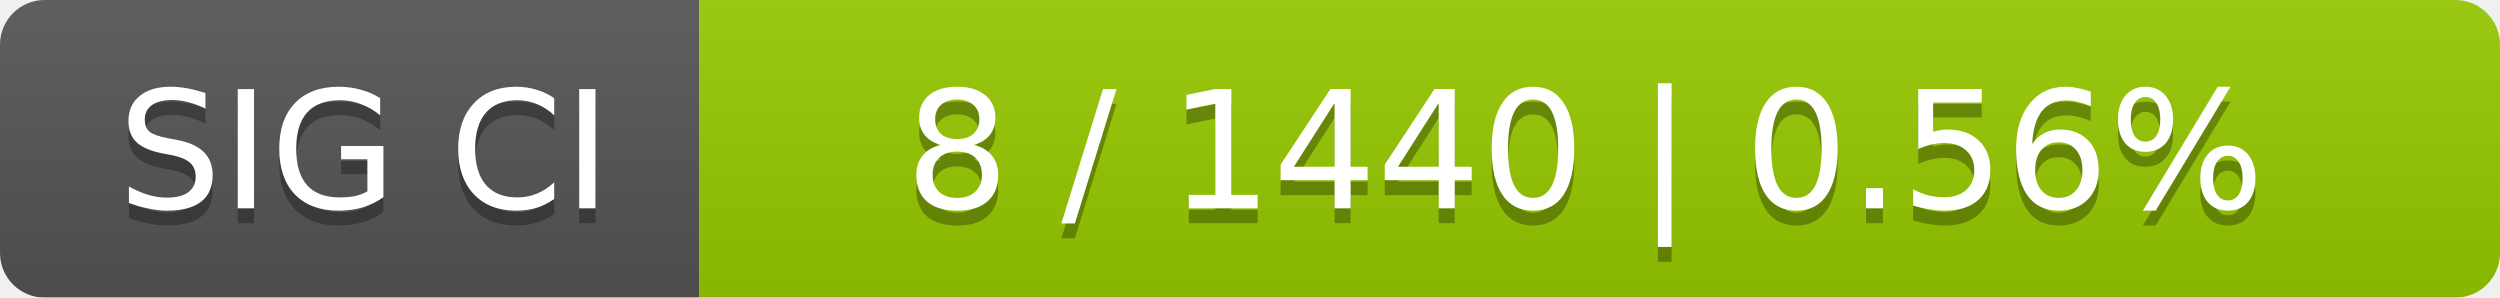
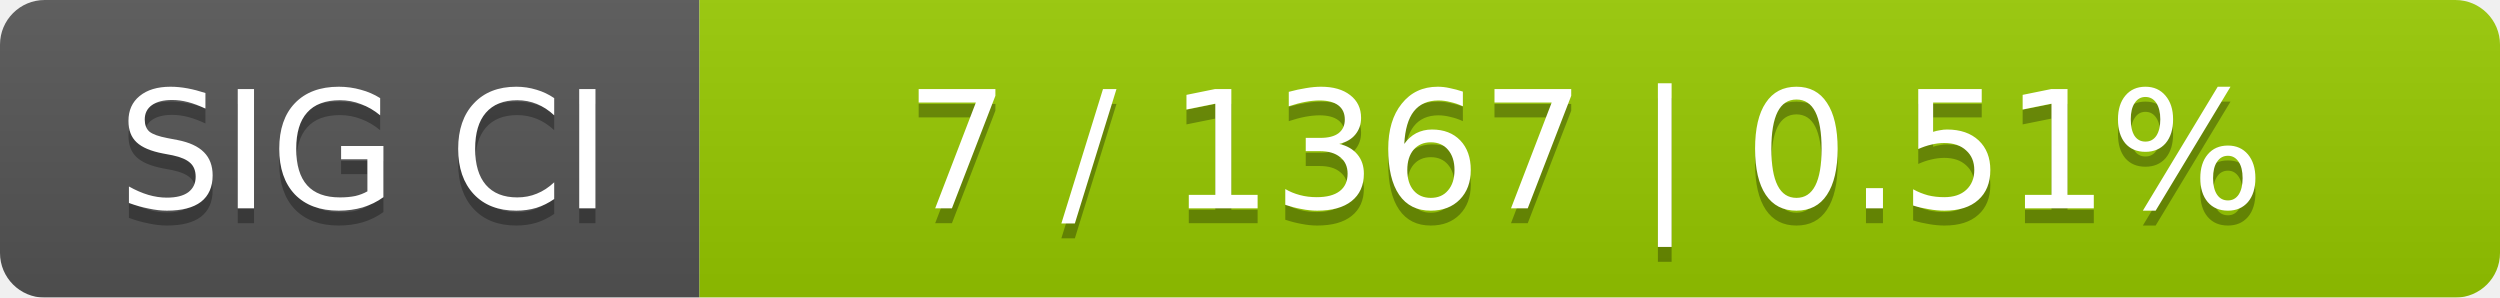
<svg xmlns="http://www.w3.org/2000/svg" width="168" height="20">
  <linearGradient id="smooth" x2="0" y2="100%">
    <stop offset="0" stop-color="#bbb" stop-opacity=".1" />
    <stop offset="1" stop-opacity=".1" />
  </linearGradient>
  <mask id="round">
    <rect width="168" height="20" rx="3" fill="#fff" />
  </mask>
  <g mask="url(#round)">
    <rect width="47" height="20" fill="#555" />
    <rect x="47" width="121" height="20" fill="#97ca00" />
    <rect width="168" height="20" fill="url(#smooth)" />
  </g>
  <g fill="#fff" text-anchor="middle" font-family="DejaVu Sans,Verdana,Geneva,sans-serif" font-size="11">
    <text x="24.5" y="15" fill="#010101" fill-opacity=".3">SIG CI</text>
    <text x="24.5" y="14">SIG CI</text>
-     <text x="106.5" y="15" fill="#010101" fill-opacity=".3">8 / 1440    |    0.56%</text>
-     <text x="106.5" y="14">8 / 1440    |    0.56%</text>
+     <text x="106.5" y="15" fill="#010101" fill-opacity=".3">7 / 1367    |    0.51%</text>
+     <text x="106.5" y="14">7 / 1367    |    0.51%</text>
  </g>
</svg>
